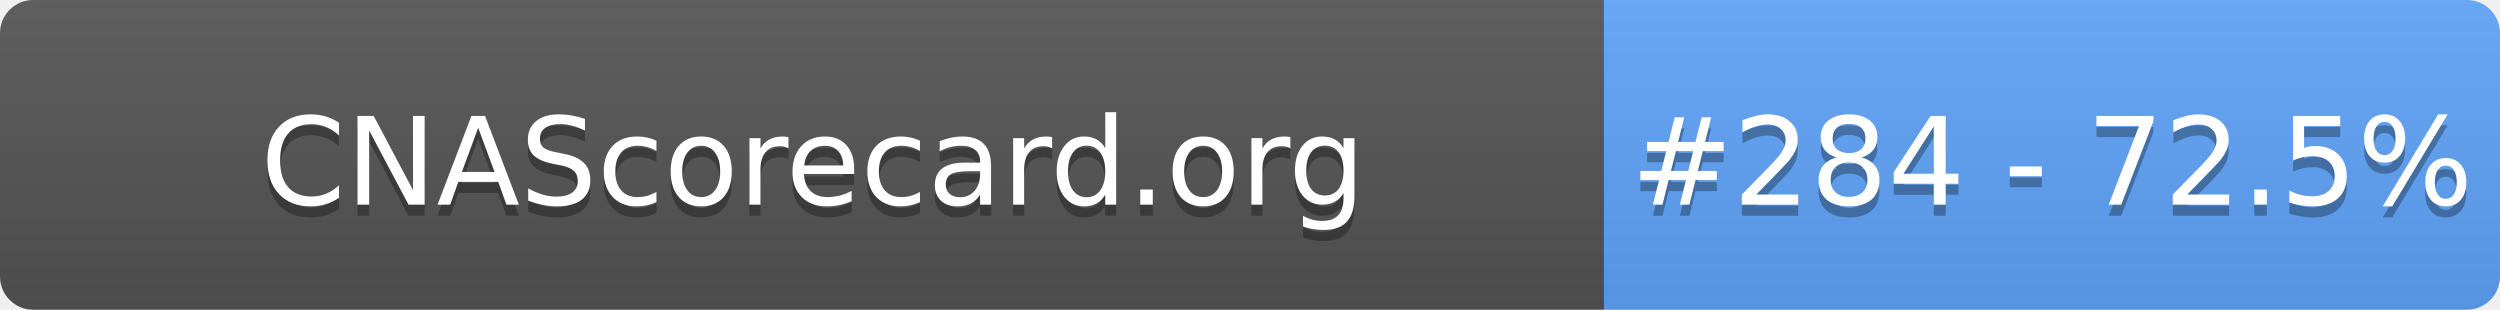
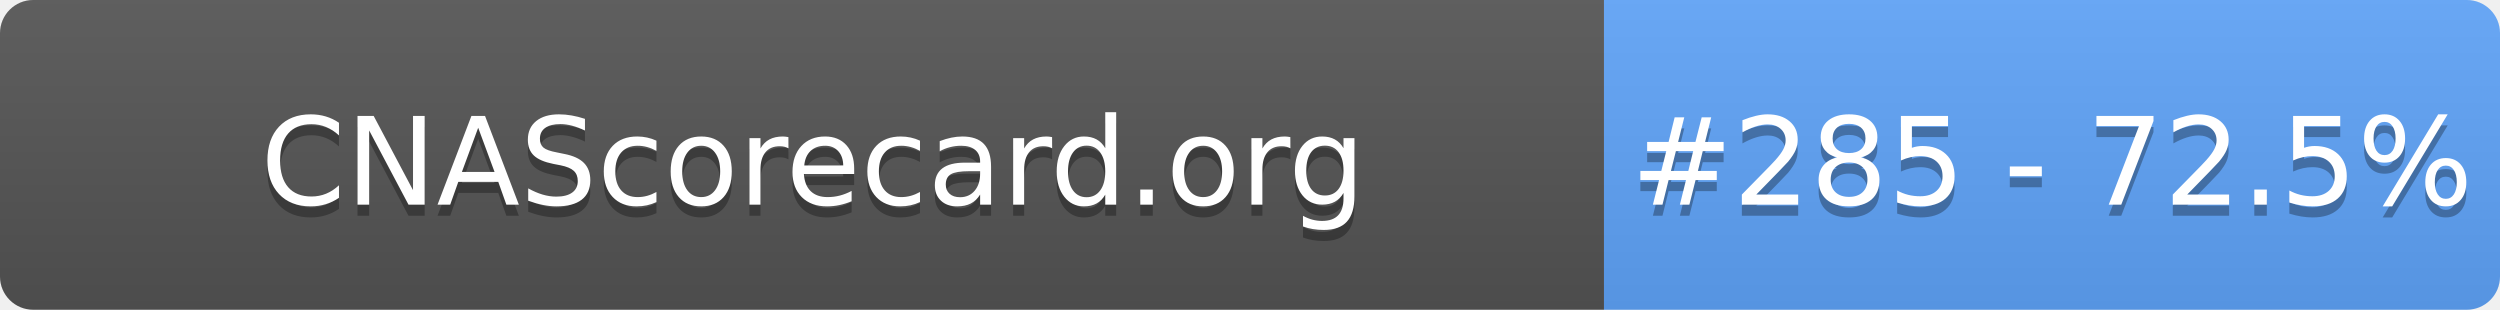
- <svg xmlns="http://www.w3.org/2000/svg" width="226" height="28" role="img" aria-label="CNAScorecard.org: #284 - 72.5%">
+ <svg xmlns="http://www.w3.org/2000/svg" width="226" height="28" role="img" aria-label="CNAScorecard.org: #285 - 72.5%">
  <linearGradient id="s" x2="0" y2="100%">
    <stop offset="0" stop-color="#bbb" stop-opacity=".1" />
    <stop offset="1" stop-opacity=".1" />
  </linearGradient>
  <clipPath id="r">
    <rect width="226" height="28" rx="3" fill="#fff" />
  </clipPath>
  <g clip-path="url(#r)">
    <rect width="145" height="28" fill="#555" />
    <rect x="145" width="81" height="28" fill="#60A5FA" />
    <rect width="226" height="28" fill="url(#s)" />
  </g>
  <g fill="#fff" text-anchor="middle" font-family="Verdana,Geneva,DejaVu Sans,sans-serif" text-rendering="geometricPrecision" font-size="110">
    <text aria-hidden="true" x="735" y="195" fill="#010101" fill-opacity=".3" transform="scale(.1)" textLength="1350">CNAScorecard.org</text>
    <text x="735" y="185" transform="scale(.1)" fill="#fff" textLength="1350">CNAScorecard.org</text>
-     <text aria-hidden="true" x="1855" y="195" fill="#010101" fill-opacity=".3" transform="scale(.1)" textLength="660">#284 - 72.5%</text>
-     <text x="1855" y="185" transform="scale(.1)" fill="#fff" textLength="660">#284 - 72.5%</text>
+     <text aria-hidden="true" x="1855" y="195" fill="#010101" fill-opacity=".3" transform="scale(.1)" textLength="660">#285 - 72.5%</text>
+     <text x="1855" y="185" transform="scale(.1)" fill="#fff" textLength="660">#285 - 72.5%</text>
  </g>
</svg>
